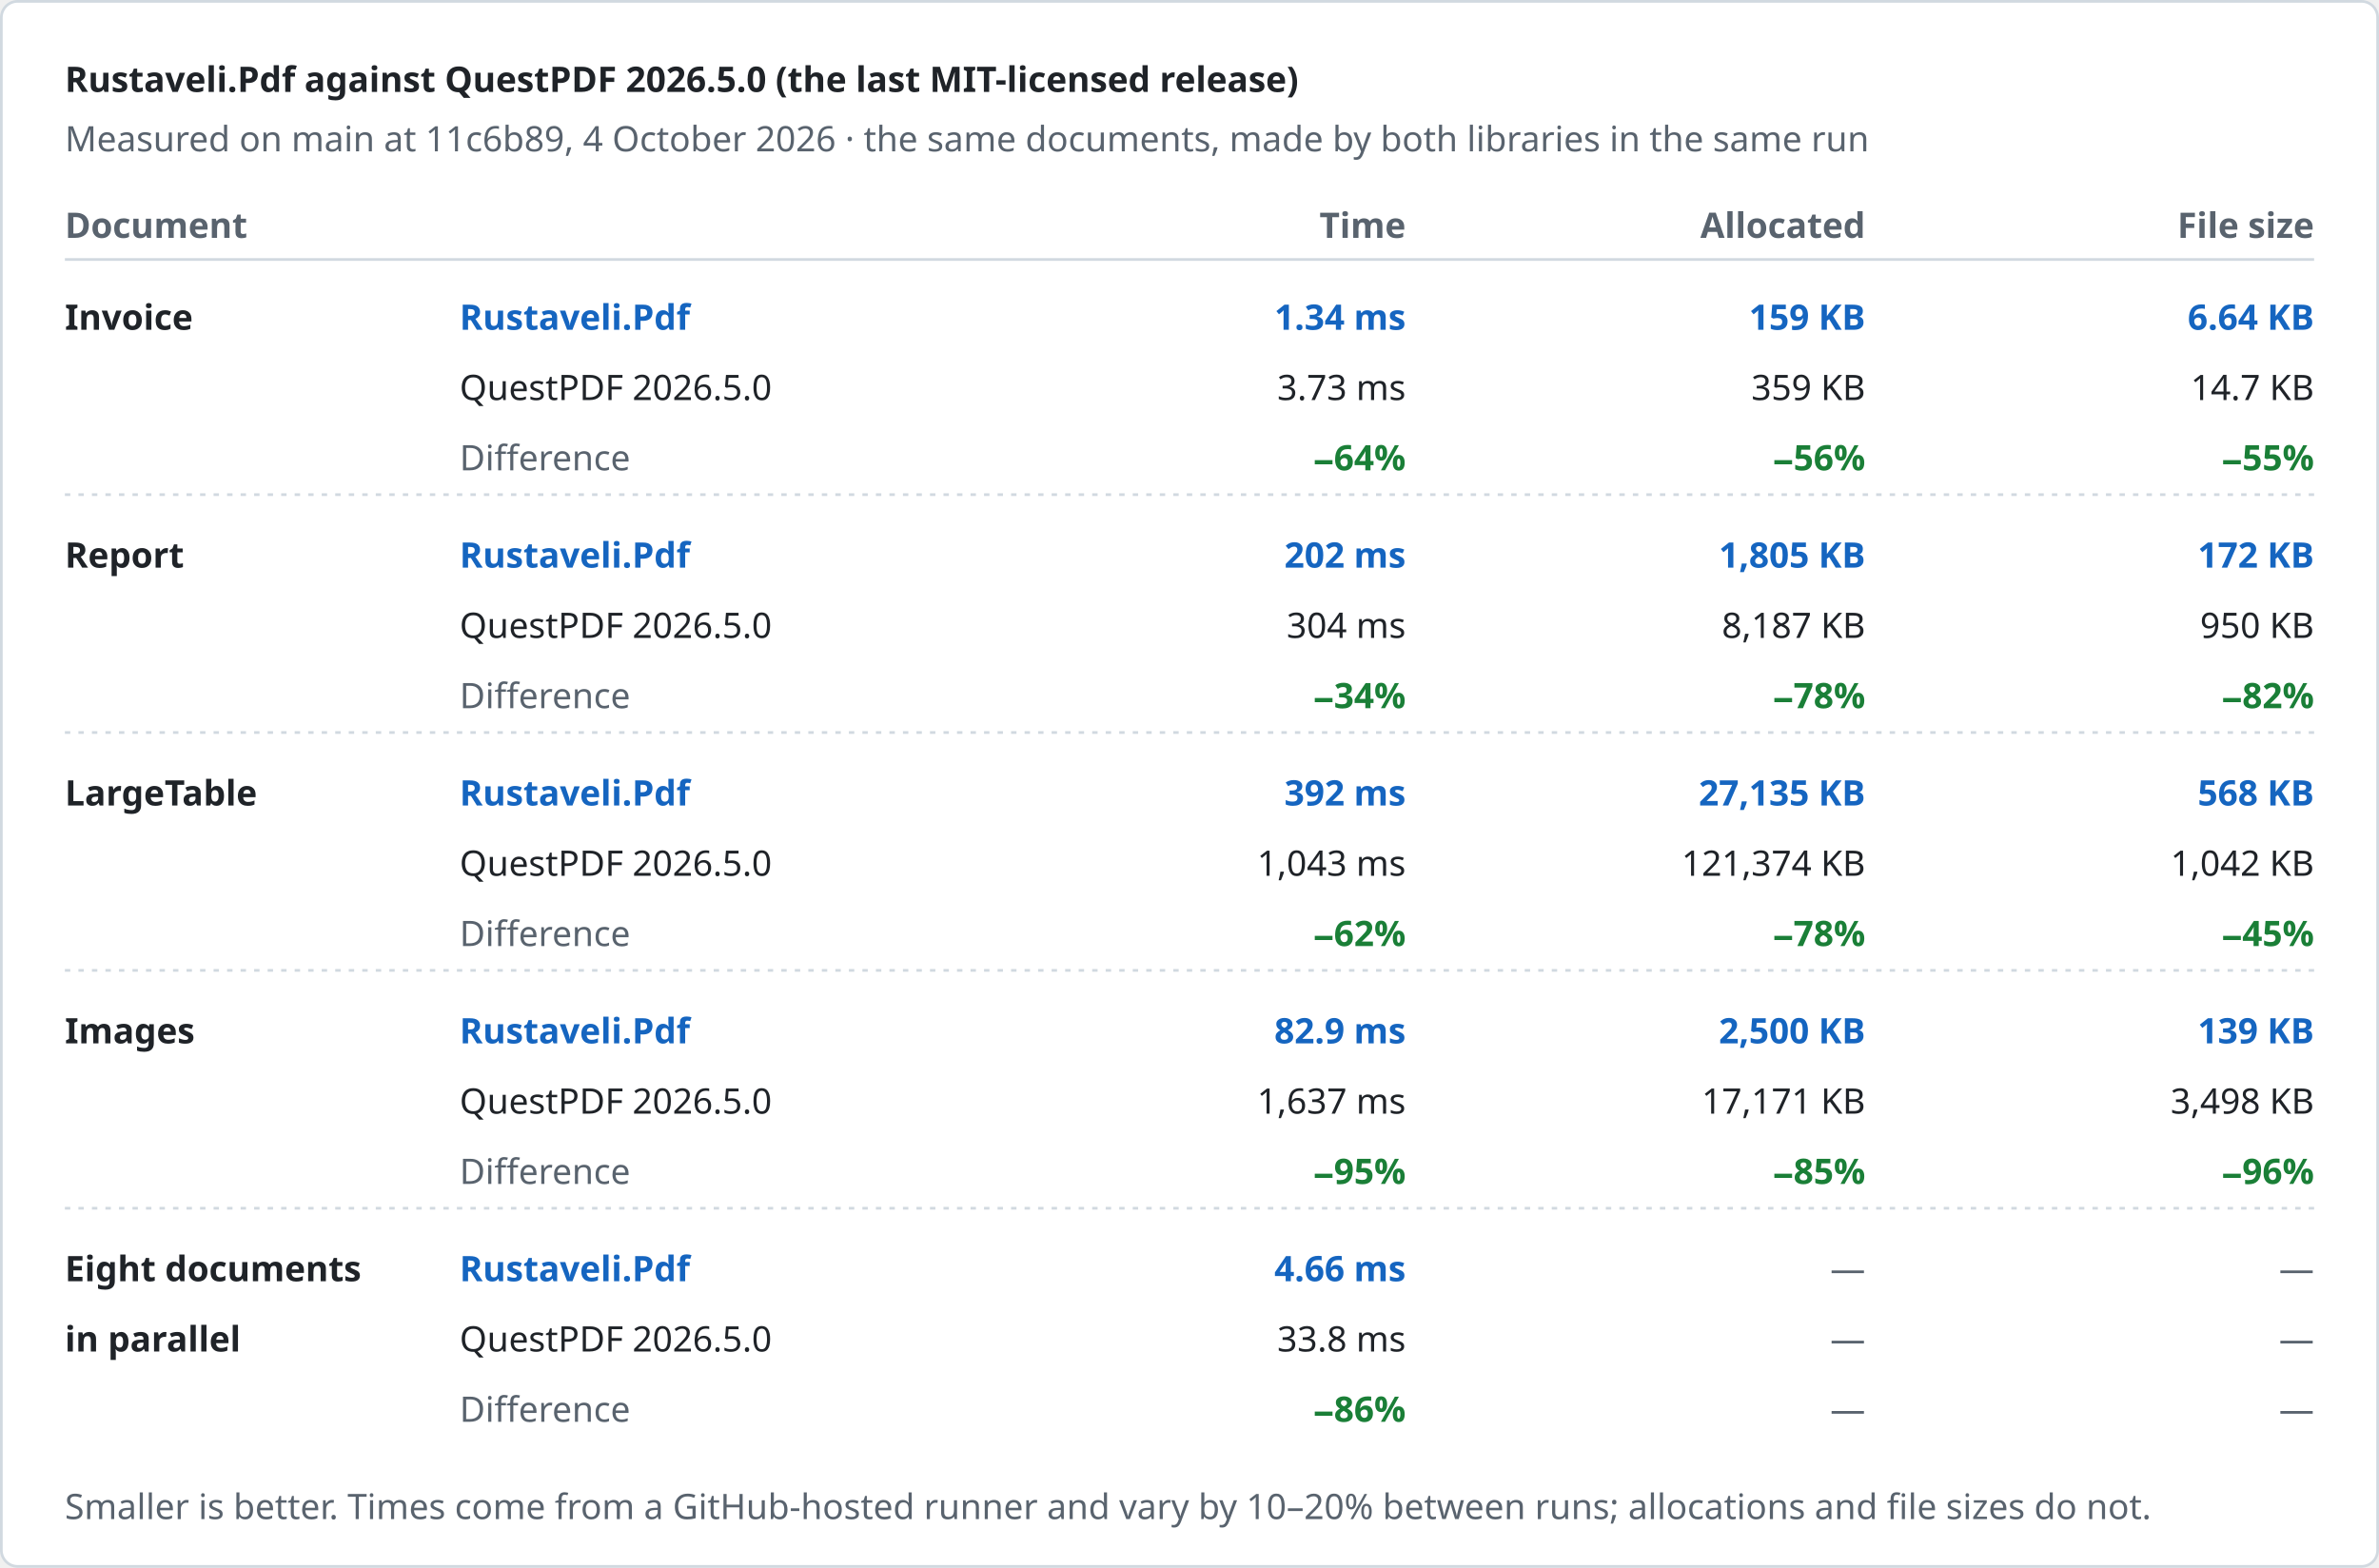
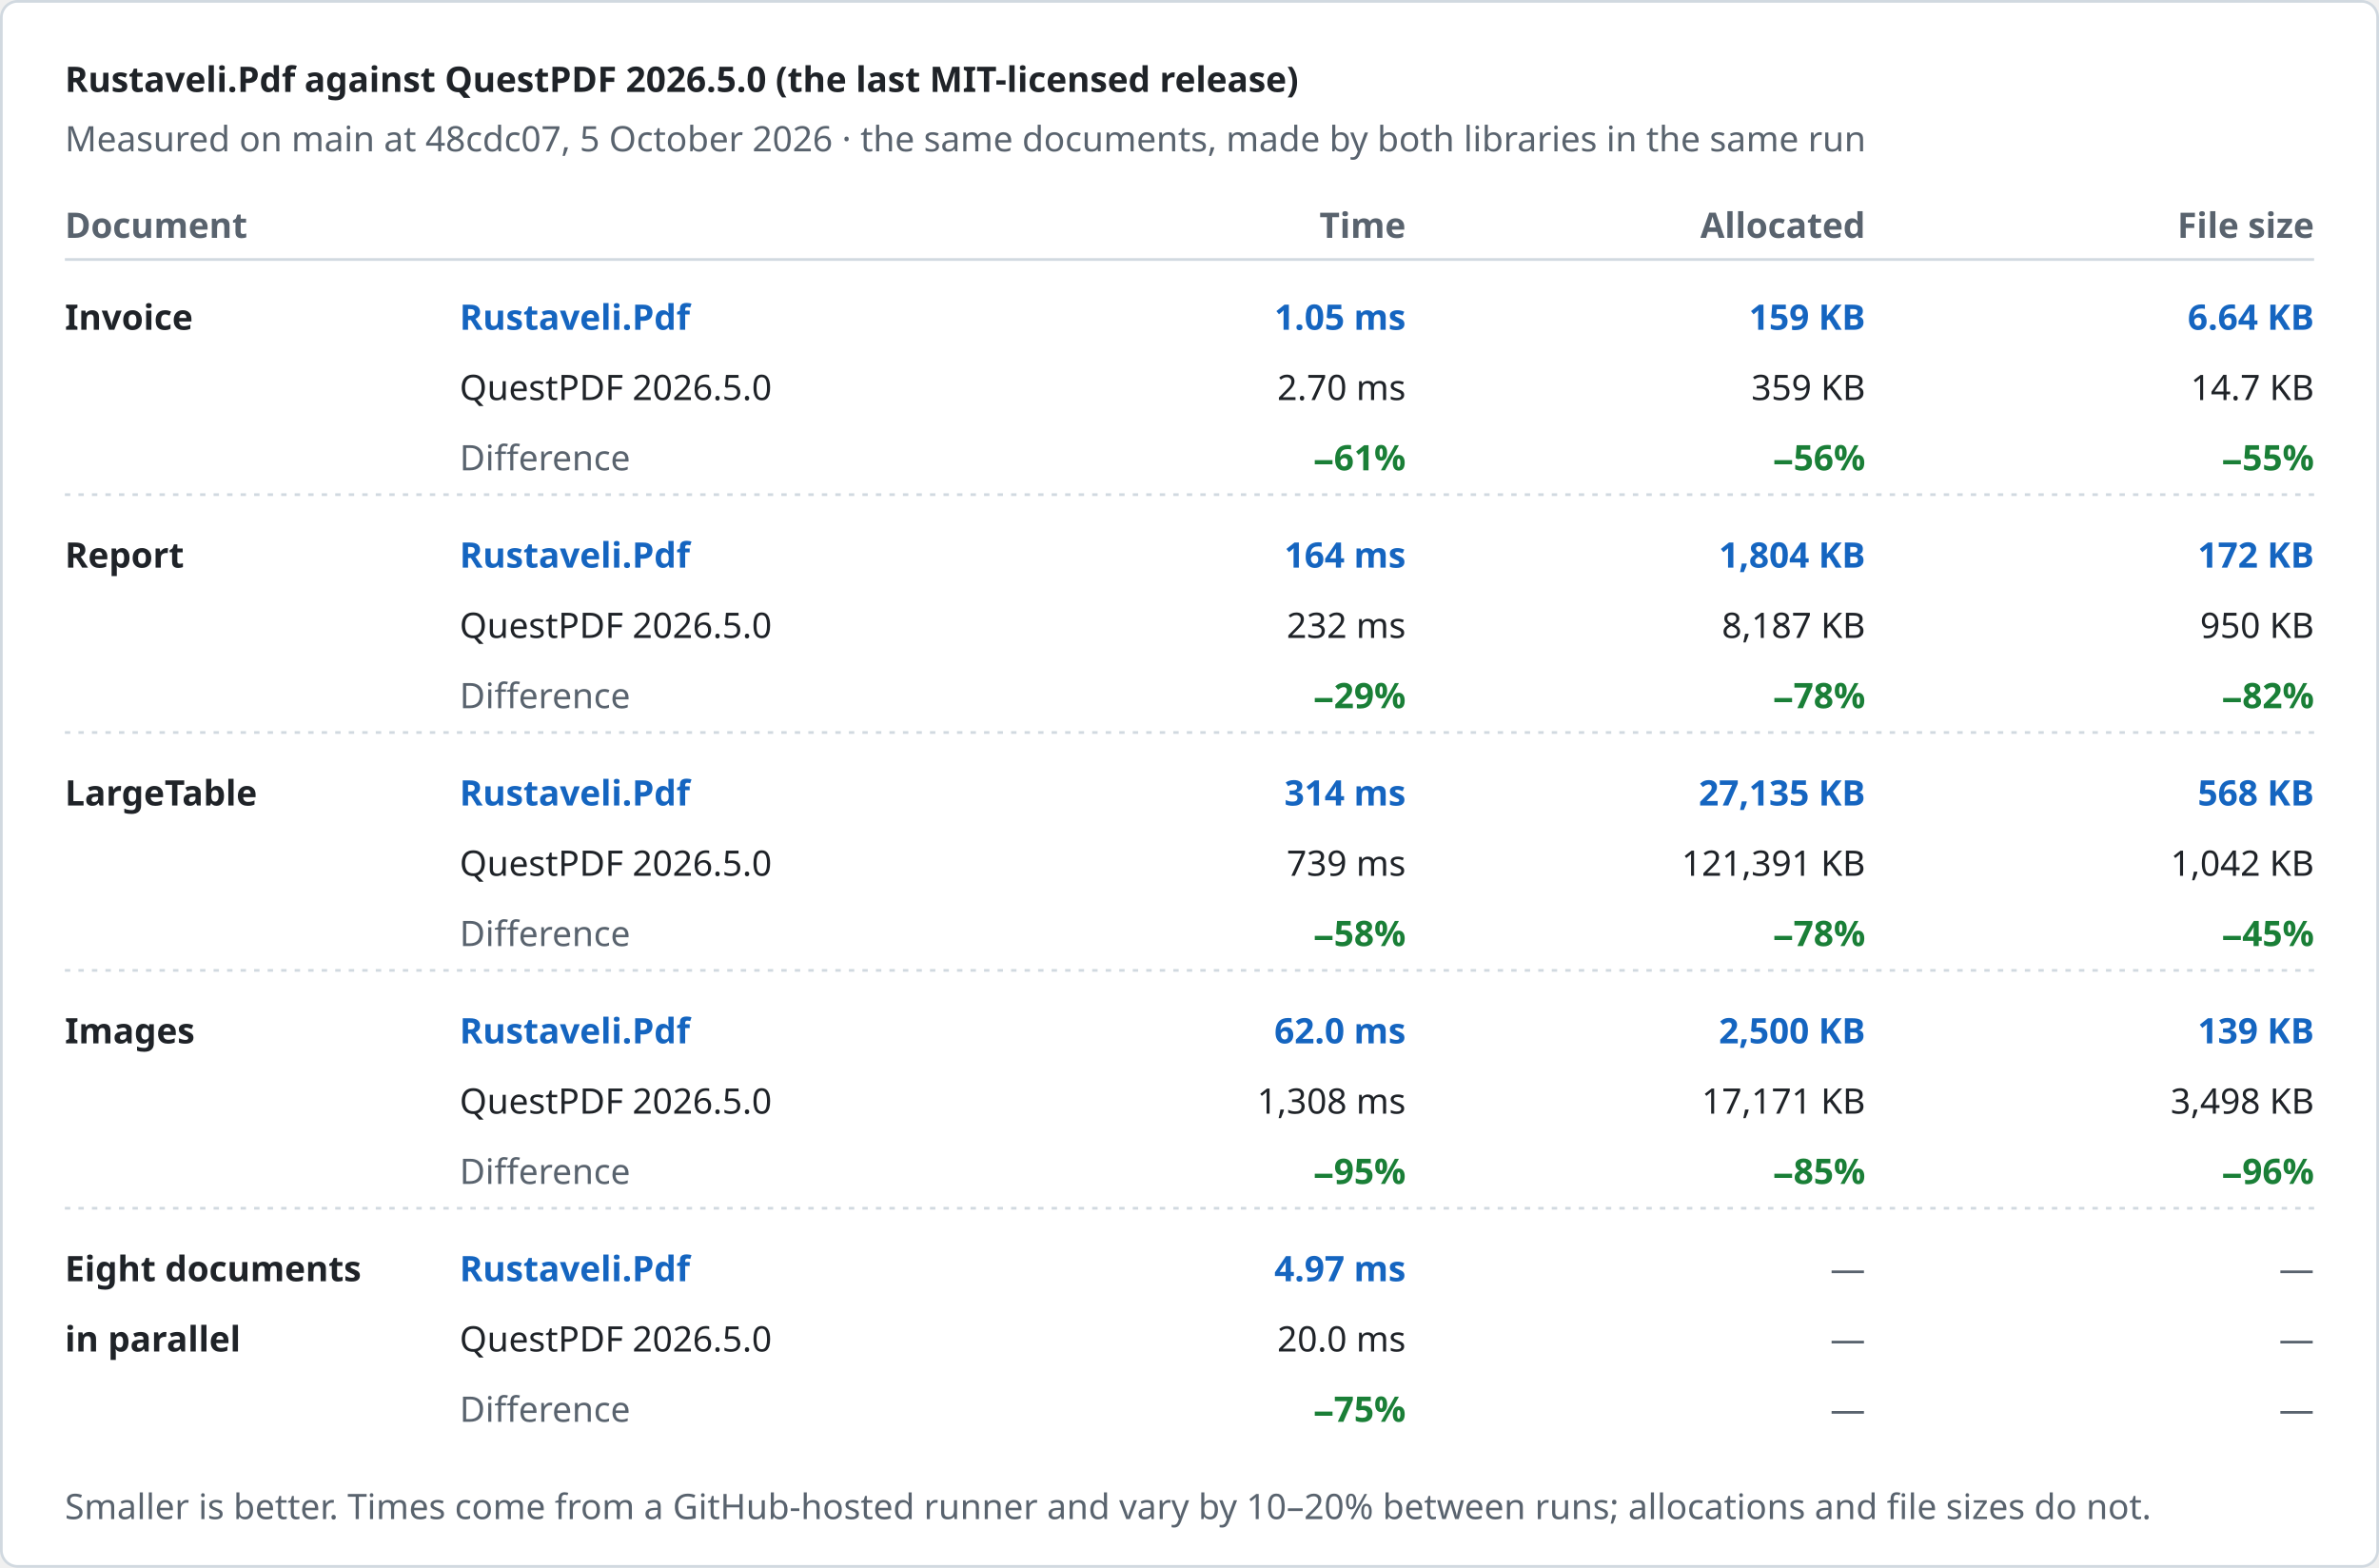
<svg xmlns="http://www.w3.org/2000/svg" width="880" height="580" viewBox="0 0 880 580" role="img" aria-label="Rustaveli.Pdf against QuestPDF 2026.5.0 (the last MIT-licensed release)">
  <style>text { font-family: -apple-system, BlinkMacSystemFont, "Segoe UI", "Noto Sans", Helvetica, Arial, sans-serif; font-size: 13px; font-variant-numeric: tabular-nums; }</style>
  <rect x="0.5" y="0.5" width="879" height="579" rx="6" fill="#ffffff" stroke="#d1d9e0" />
  <text x="24" y="34" fill="#1f2328" font-size="17" font-weight="600">Rustaveli.Pdf against QuestPDF 2026.5.0 (the last MIT-licensed release)</text>
-   <text x="24" y="56" fill="#59636e">Measured on main at 11c6b89, 4 October 2026 · the same documents, made by both libraries in the same run</text>
+   <text x="24" y="56" fill="#59636e">Measured on main at 48cdc07, 5 October 2026 · the same documents, made by both libraries in the same run</text>
  <text x="24" y="88" fill="#59636e" font-weight="600">Document</text>
  <text x="520" y="88" fill="#59636e" text-anchor="end" font-weight="600">Time</text>
  <text x="690" y="88" fill="#59636e" text-anchor="end" font-weight="600">Allocated</text>
  <text x="856" y="88" fill="#59636e" text-anchor="end" font-weight="600">File size</text>
  <line x1="24" y1="96" x2="856" y2="96" stroke="#d1d9e0" />
  <text x="24" y="122" fill="#1f2328" font-weight="600">Invoice</text>
  <text x="170" y="122" fill="#1565c0" font-weight="600">Rustaveli.Pdf</text>
  <text x="170" y="148" fill="#1f2328">QuestPDF 2026.5.0</text>
  <text x="170" y="174" fill="#59636e">Difference</text>
-   <text x="520" y="122" fill="#1565c0" text-anchor="end" font-weight="600">1.34 ms</text>
-   <text x="520" y="148" fill="#1f2328" text-anchor="end">3.73 ms</text>
-   <text x="520" y="174" fill="#1a7f37" text-anchor="end" font-weight="600">−64%</text>
+   <text x="520" y="122" fill="#1565c0" text-anchor="end" font-weight="600">1.05 ms</text>
+   <text x="520" y="148" fill="#1f2328" text-anchor="end">2.70 ms</text>
+   <text x="520" y="174" fill="#1a7f37" text-anchor="end" font-weight="600">−61%</text>
  <text x="690" y="122" fill="#1565c0" text-anchor="end" font-weight="600">159 KB</text>
  <text x="690" y="148" fill="#1f2328" text-anchor="end">359 KB</text>
  <text x="690" y="174" fill="#1a7f37" text-anchor="end" font-weight="600">−56%</text>
  <text x="856" y="122" fill="#1565c0" text-anchor="end" font-weight="600">6.64 KB</text>
  <text x="856" y="148" fill="#1f2328" text-anchor="end">14.7 KB</text>
  <text x="856" y="174" fill="#1a7f37" text-anchor="end" font-weight="600">−55%</text>
  <line x1="24" y1="183" x2="856" y2="183" stroke="#d1d9e0" stroke-dasharray="2 3" />
  <text x="24" y="210" fill="#1f2328" font-weight="600">Report</text>
  <text x="170" y="210" fill="#1565c0" font-weight="600">Rustaveli.Pdf</text>
  <text x="170" y="236" fill="#1f2328">QuestPDF 2026.5.0</text>
  <text x="170" y="262" fill="#59636e">Difference</text>
-   <text x="520" y="210" fill="#1565c0" text-anchor="end" font-weight="600">202 ms</text>
-   <text x="520" y="236" fill="#1f2328" text-anchor="end">304 ms</text>
-   <text x="520" y="262" fill="#1a7f37" text-anchor="end" font-weight="600">−34%</text>
-   <text x="690" y="210" fill="#1565c0" text-anchor="end" font-weight="600">1,805 KB</text>
+   <text x="520" y="210" fill="#1565c0" text-anchor="end" font-weight="600">164 ms</text>
+   <text x="520" y="236" fill="#1f2328" text-anchor="end">232 ms</text>
+   <text x="520" y="262" fill="#1a7f37" text-anchor="end" font-weight="600">−29%</text>
+   <text x="690" y="210" fill="#1565c0" text-anchor="end" font-weight="600">1,804 KB</text>
  <text x="690" y="236" fill="#1f2328" text-anchor="end">8,187 KB</text>
  <text x="690" y="262" fill="#1a7f37" text-anchor="end" font-weight="600">−78%</text>
  <text x="856" y="210" fill="#1565c0" text-anchor="end" font-weight="600">172 KB</text>
  <text x="856" y="236" fill="#1f2328" text-anchor="end">950 KB</text>
  <text x="856" y="262" fill="#1a7f37" text-anchor="end" font-weight="600">−82%</text>
  <line x1="24" y1="271" x2="856" y2="271" stroke="#d1d9e0" stroke-dasharray="2 3" />
  <text x="24" y="298" fill="#1f2328" font-weight="600">LargeTable</text>
  <text x="170" y="298" fill="#1565c0" font-weight="600">Rustaveli.Pdf</text>
  <text x="170" y="324" fill="#1f2328">QuestPDF 2026.5.0</text>
  <text x="170" y="350" fill="#59636e">Difference</text>
-   <text x="520" y="298" fill="#1565c0" text-anchor="end" font-weight="600">392 ms</text>
-   <text x="520" y="324" fill="#1f2328" text-anchor="end">1,043 ms</text>
-   <text x="520" y="350" fill="#1a7f37" text-anchor="end" font-weight="600">−62%</text>
+   <text x="520" y="298" fill="#1565c0" text-anchor="end" font-weight="600">314 ms</text>
+   <text x="520" y="324" fill="#1f2328" text-anchor="end">739 ms</text>
+   <text x="520" y="350" fill="#1a7f37" text-anchor="end" font-weight="600">−58%</text>
  <text x="690" y="298" fill="#1565c0" text-anchor="end" font-weight="600">27,135 KB</text>
-   <text x="690" y="324" fill="#1f2328" text-anchor="end">121,374 KB</text>
+   <text x="690" y="324" fill="#1f2328" text-anchor="end">121,391 KB</text>
  <text x="690" y="350" fill="#1a7f37" text-anchor="end" font-weight="600">−78%</text>
  <text x="856" y="298" fill="#1565c0" text-anchor="end" font-weight="600">568 KB</text>
  <text x="856" y="324" fill="#1f2328" text-anchor="end">1,042 KB</text>
  <text x="856" y="350" fill="#1a7f37" text-anchor="end" font-weight="600">−45%</text>
  <line x1="24" y1="359" x2="856" y2="359" stroke="#d1d9e0" stroke-dasharray="2 3" />
  <text x="24" y="386" fill="#1f2328" font-weight="600">Images</text>
  <text x="170" y="386" fill="#1565c0" font-weight="600">Rustaveli.Pdf</text>
  <text x="170" y="412" fill="#1f2328">QuestPDF 2026.5.0</text>
  <text x="170" y="438" fill="#59636e">Difference</text>
-   <text x="520" y="386" fill="#1565c0" text-anchor="end" font-weight="600">82.9 ms</text>
-   <text x="520" y="412" fill="#1f2328" text-anchor="end">1,637 ms</text>
+   <text x="520" y="386" fill="#1565c0" text-anchor="end" font-weight="600">62.0 ms</text>
+   <text x="520" y="412" fill="#1f2328" text-anchor="end">1,308 ms</text>
  <text x="520" y="438" fill="#1a7f37" text-anchor="end" font-weight="600">−95%</text>
  <text x="690" y="386" fill="#1565c0" text-anchor="end" font-weight="600">2,500 KB</text>
  <text x="690" y="412" fill="#1f2328" text-anchor="end">17,171 KB</text>
  <text x="690" y="438" fill="#1a7f37" text-anchor="end" font-weight="600">−85%</text>
  <text x="856" y="386" fill="#1565c0" text-anchor="end" font-weight="600">139 KB</text>
  <text x="856" y="412" fill="#1f2328" text-anchor="end">3,498 KB</text>
  <text x="856" y="438" fill="#1a7f37" text-anchor="end" font-weight="600">−96%</text>
  <line x1="24" y1="447" x2="856" y2="447" stroke="#d1d9e0" stroke-dasharray="2 3" />
  <text x="24" y="474" fill="#1f2328" font-weight="600">Eight documents</text>
  <text x="24" y="500" fill="#1f2328" font-weight="600">in parallel</text>
  <text x="170" y="474" fill="#1565c0" font-weight="600">Rustaveli.Pdf</text>
  <text x="170" y="500" fill="#1f2328">QuestPDF 2026.5.0</text>
  <text x="170" y="526" fill="#59636e">Difference</text>
-   <text x="520" y="474" fill="#1565c0" text-anchor="end" font-weight="600">4.66 ms</text>
-   <text x="520" y="500" fill="#1f2328" text-anchor="end">33.8 ms</text>
-   <text x="520" y="526" fill="#1a7f37" text-anchor="end" font-weight="600">−86%</text>
+   <text x="520" y="474" fill="#1565c0" text-anchor="end" font-weight="600">4.97 ms</text>
+   <text x="520" y="500" fill="#1f2328" text-anchor="end">20.0 ms</text>
+   <text x="520" y="526" fill="#1a7f37" text-anchor="end" font-weight="600">−75%</text>
  <text x="690" y="474" fill="#59636e" text-anchor="end">—</text>
  <text x="690" y="500" fill="#59636e" text-anchor="end">—</text>
  <text x="690" y="526" fill="#59636e" text-anchor="end">—</text>
  <text x="856" y="474" fill="#59636e" text-anchor="end">—</text>
  <text x="856" y="500" fill="#59636e" text-anchor="end">—</text>
  <text x="856" y="526" fill="#59636e" text-anchor="end">—</text>
  <text x="24" y="562" fill="#59636e" font-size="12">Smaller is better. Times come from a GitHub-hosted runner and vary by 10–20% between runs; allocations and file sizes do not.</text>
</svg>
